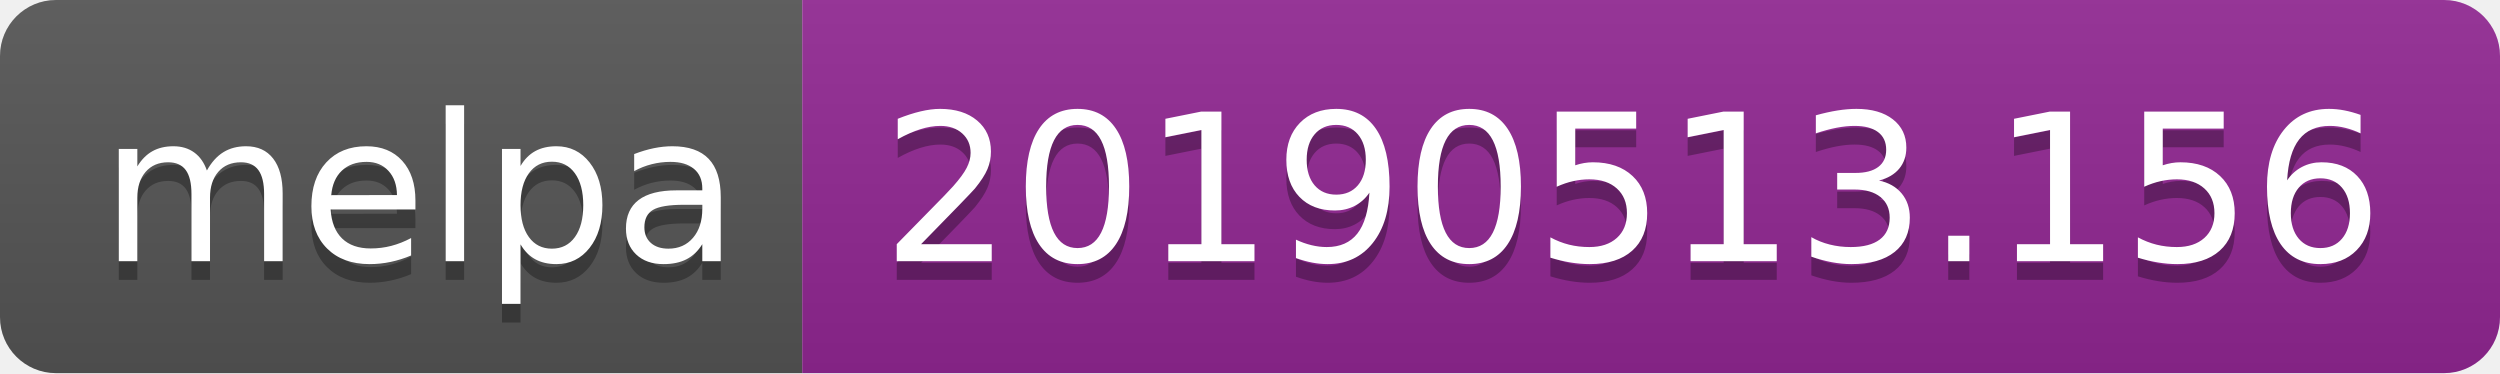
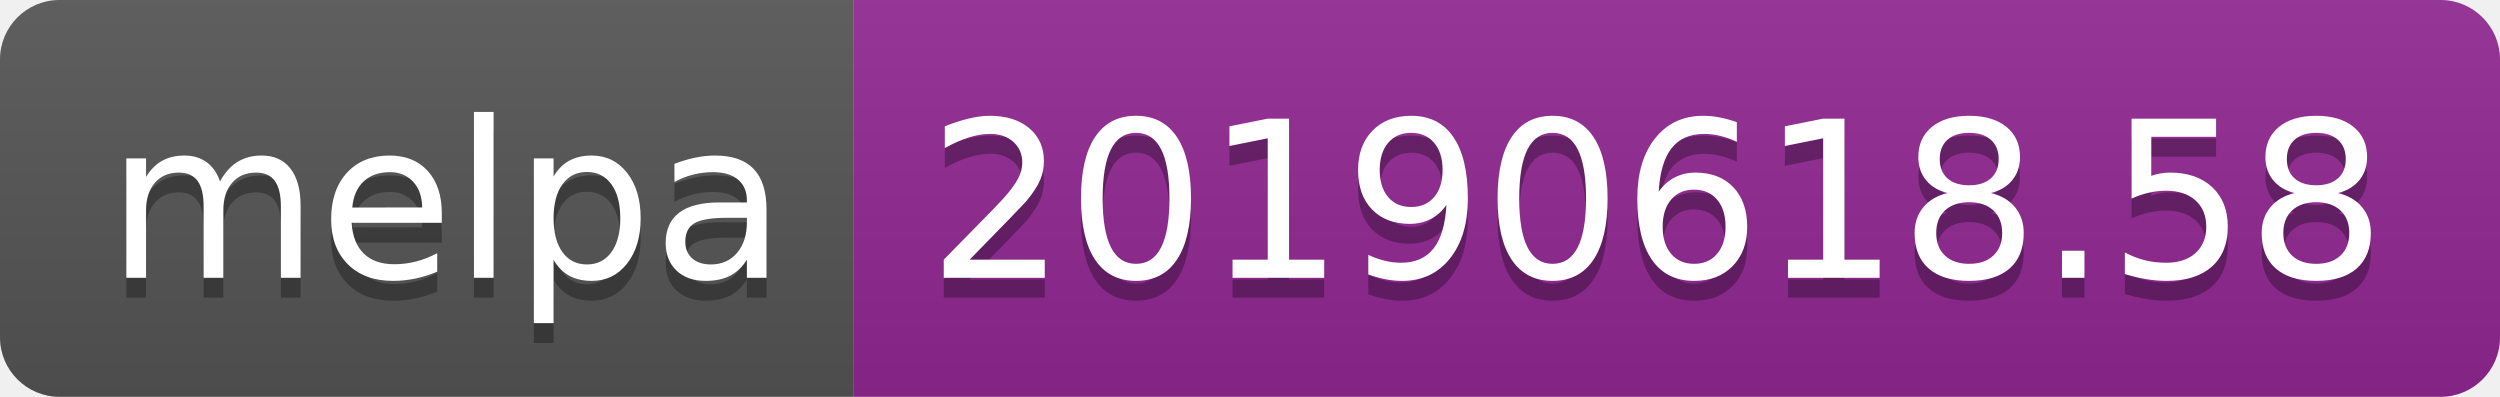
- <svg xmlns="http://www.w3.org/2000/svg" width="134" height="20">
+ <svg xmlns="http://www.w3.org/2000/svg" width="126" height="20">
  <linearGradient id="b" x2="0" y2="100%">
    <stop offset="0" stop-color="#bbb" stop-opacity=".1" />
    <stop offset="1" stop-opacity=".1" />
  </linearGradient>
  <clipPath id="a">
-     <rect width="134" height="20" rx="3" fill="#fff" />
+     <rect width="126" height="20" rx="3" fill="#fff" />
  </clipPath>
  <g clip-path="url(#a)">
    <path fill="#555" d="M0 0h43v20H0z" />
-     <path fill="#922793" d="M43 0h91v20H43z" />
-     <path fill="url(#b)" d="M0 0h134v20H0z" />
+     <path fill="#922793" d="M43 0h83v20H43z" />
+     <path fill="url(#b)" d="M0 0h126v20H0z" />
  </g>
  <g fill="#fff" text-anchor="middle" font-family="DejaVu Sans,Verdana,Geneva,sans-serif" font-size="110">
    <text x="225" y="150" fill="#010101" fill-opacity=".3" transform="scale(.1)" textLength="330">melpa</text>
    <text x="225" y="140" transform="scale(.1)" textLength="330">melpa</text>
-     <text x="875" y="150" fill="#010101" fill-opacity=".3" transform="scale(.1)" textLength="810">20190513.156</text>
-     <text x="875" y="140" transform="scale(.1)" textLength="810">20190513.156</text>
+     <text x="835" y="150" fill="#010101" fill-opacity=".3" transform="scale(.1)" textLength="730">20190618.58</text>
+     <text x="835" y="140" transform="scale(.1)" textLength="730">20190618.58</text>
  </g>
</svg>
